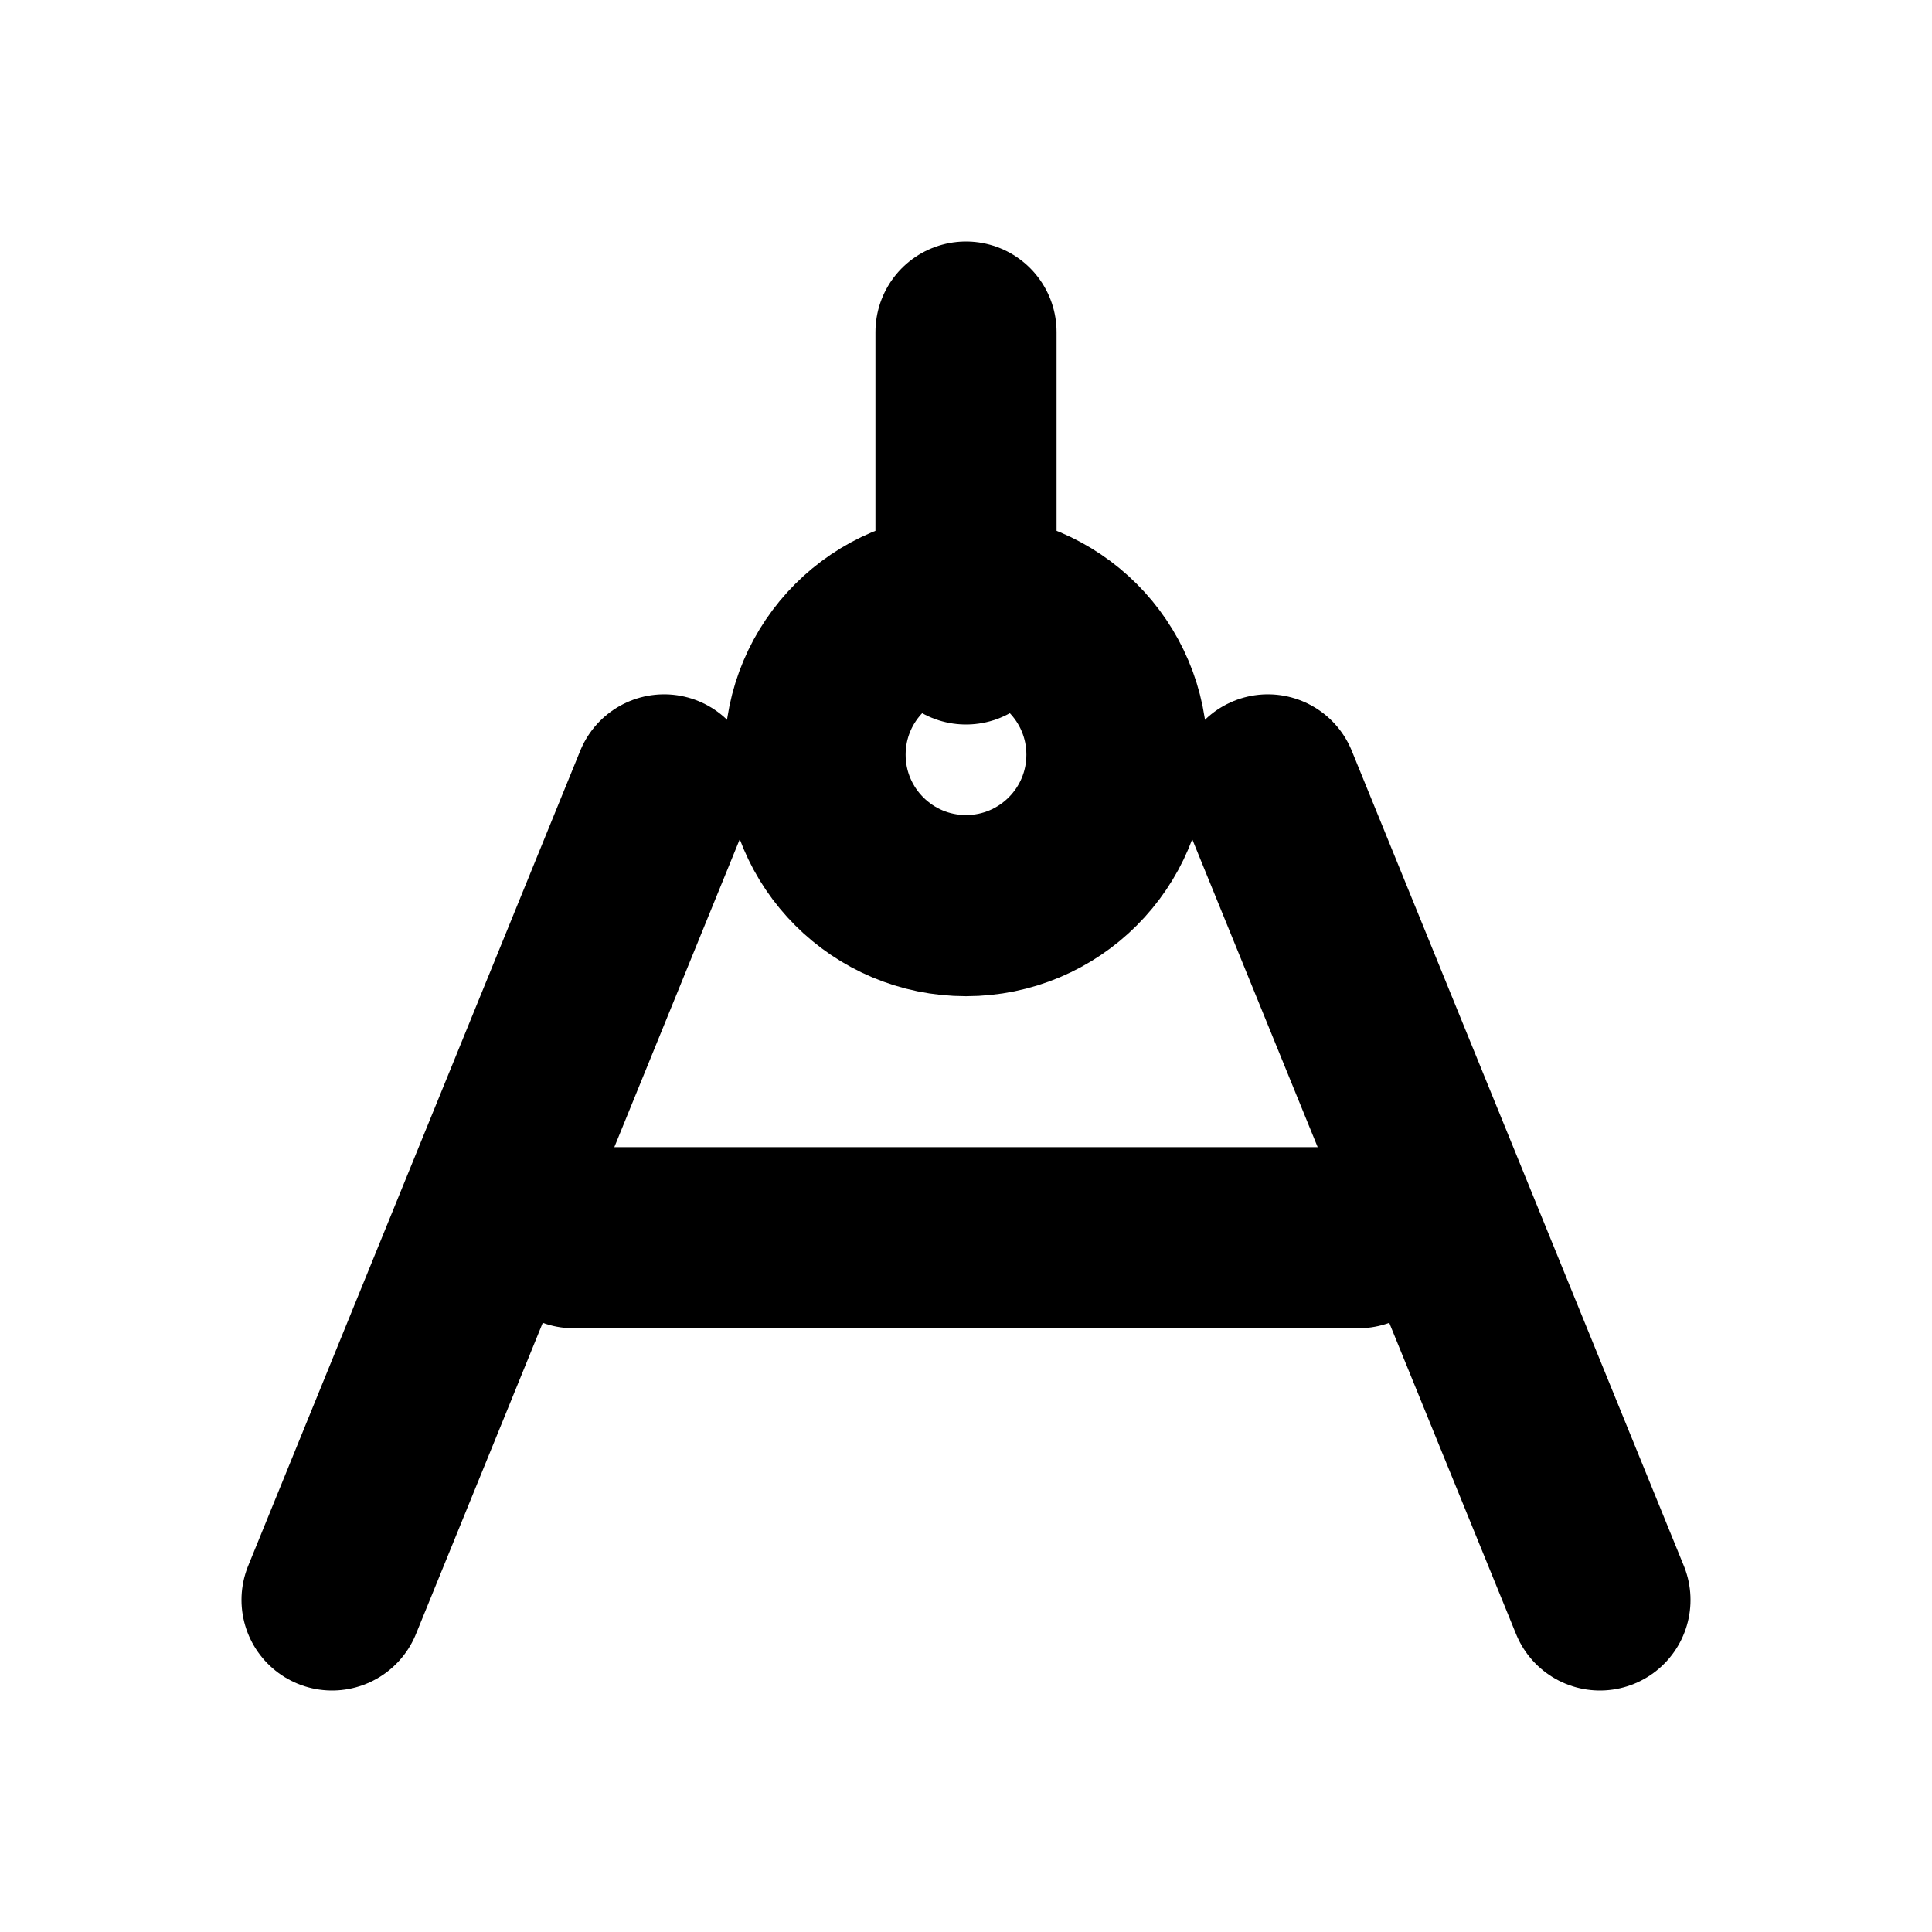
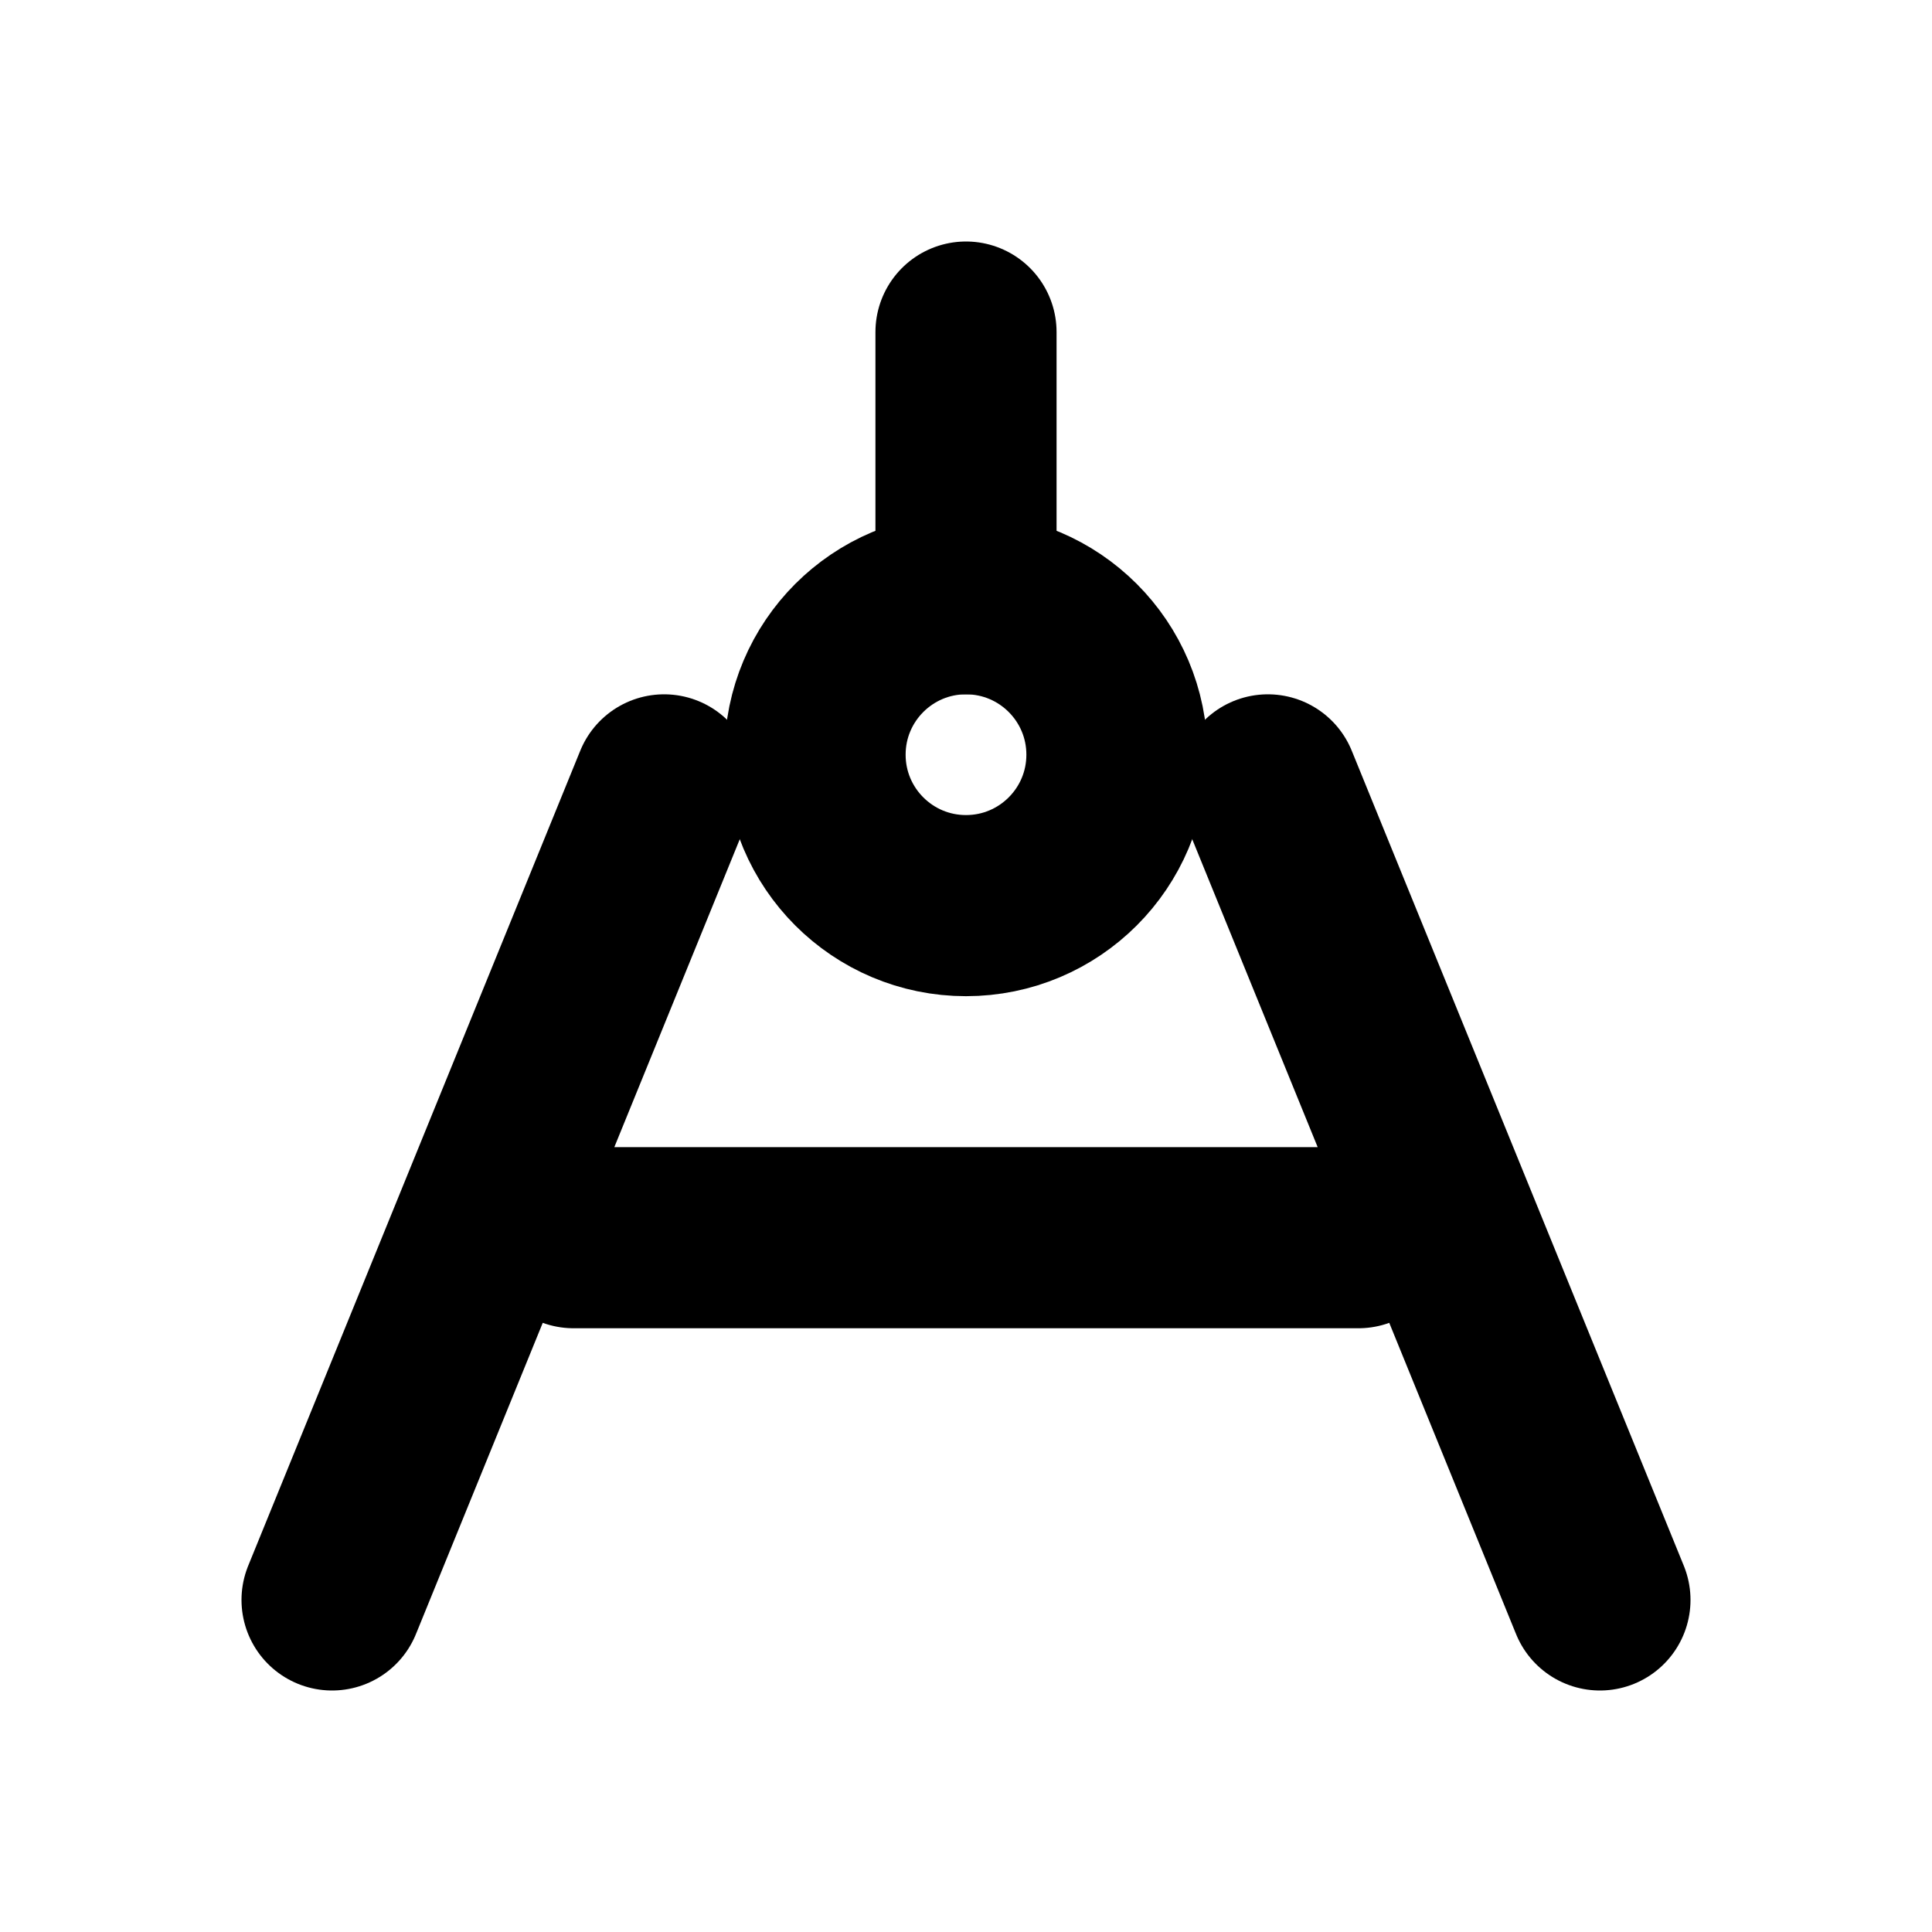
<svg xmlns="http://www.w3.org/2000/svg" width="16" height="16" viewBox="0 0 16 16" fill="none" stroke="currentColor" stroke-width="1.5" stroke-linecap="round" stroke-linejoin="round" aria-hidden="true" focusable="false">
-   <path d="M8 2.75V5.25M5.5 6.5L2.75 13.25M10.5 6.5L13.25 13.25M4.75 10.25H11.25" />
+   <path d="M8 2.75V5M5.5 6.5L2.75 13.25M10.5 6.5L13.25 13.25M4.75 10.25H11.25" />
  <circle cx="8" cy="6.25" r="1.25" />
</svg>
